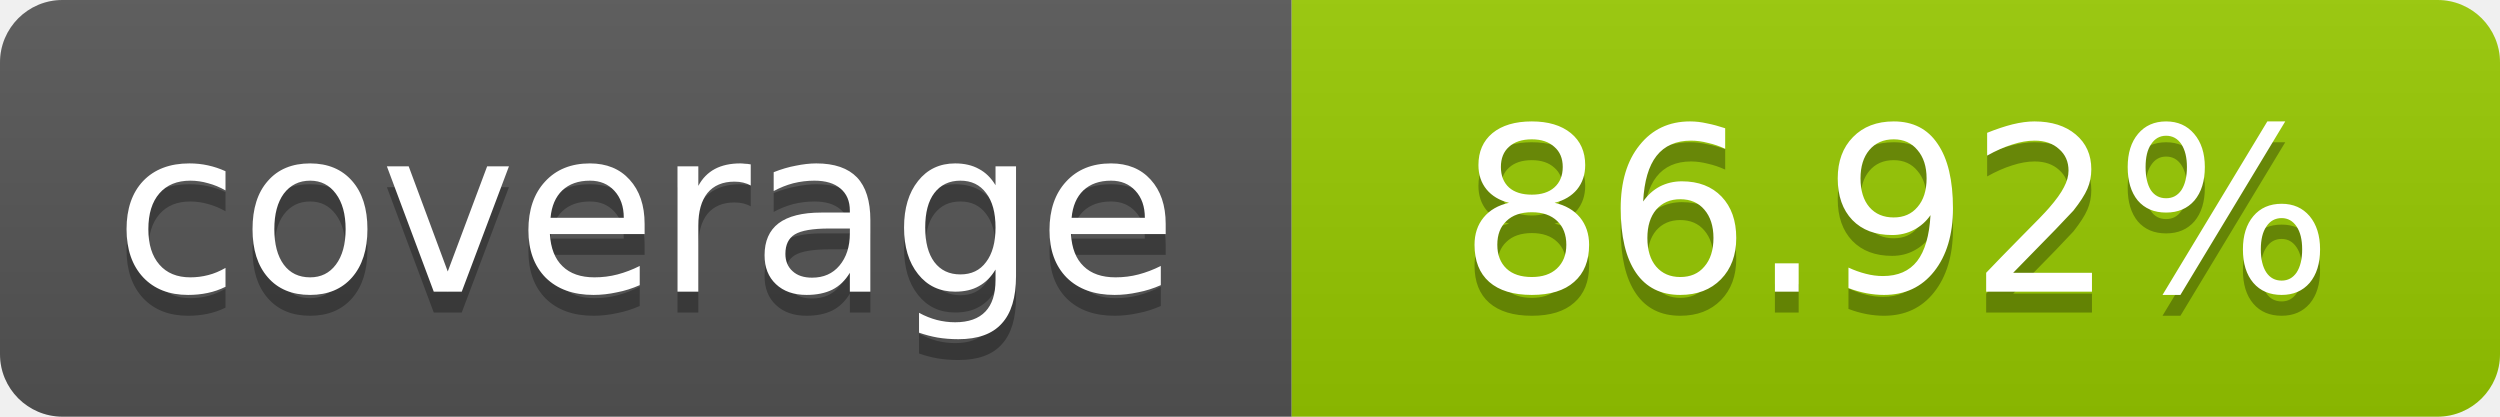
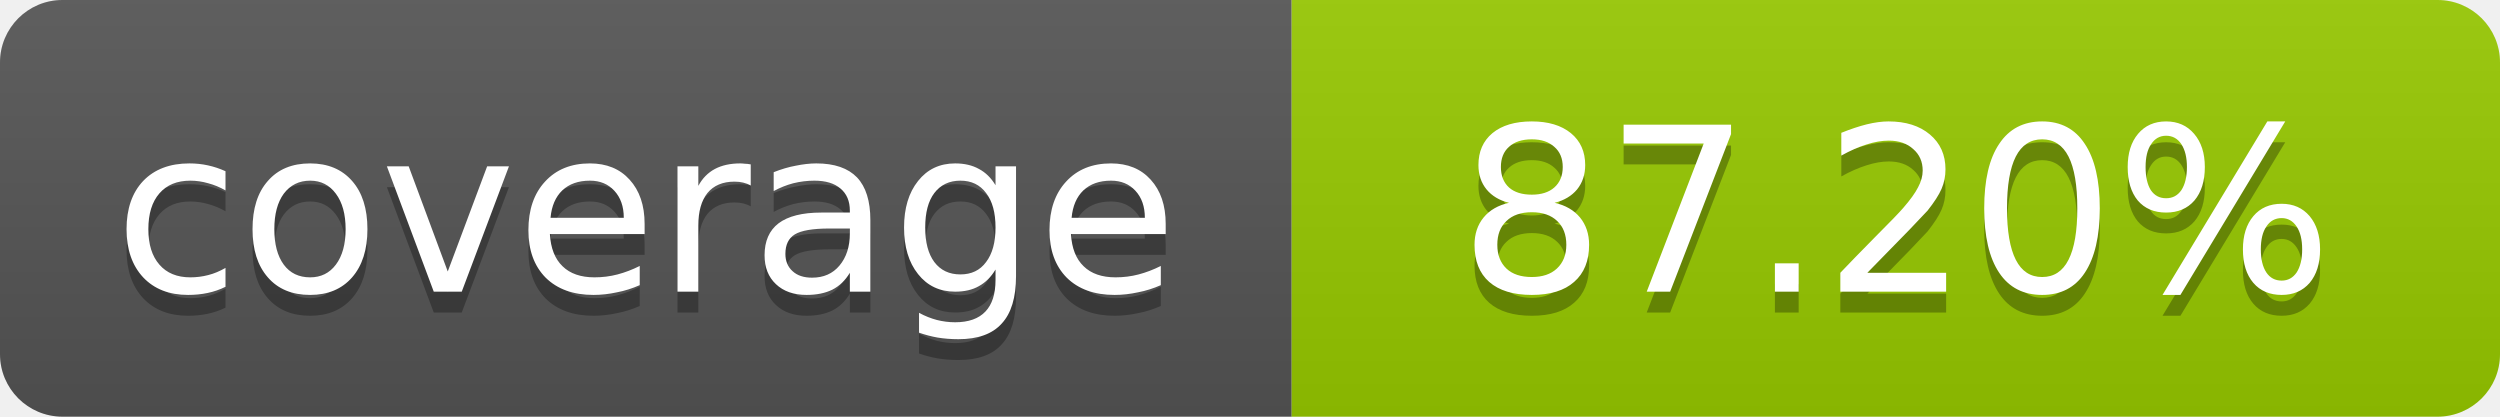
- <svg xmlns="http://www.w3.org/2000/svg" width="120" height="20" role="img" aria-label="coverage: 86.92%">
+ <svg xmlns="http://www.w3.org/2000/svg" width="120" height="20" role="img" aria-label="coverage: 87.20%">
  <linearGradient id="s" x2="0" y2="100%">
    <stop offset="0" stop-color="#bbb" stop-opacity=".1" />
    <stop offset="1" stop-opacity=".1" />
  </linearGradient>
  <clipPath id="r">
    <rect width="120" height="20" rx="3" fill="#fff" />
  </clipPath>
  <g clip-path="url(#r)">
    <rect width="62" height="20" fill="#555" />
    <rect x="62" width="58" height="20" fill="#97CA00" />
    <rect width="120" height="20" fill="url(#s)" />
  </g>
  <g fill="#fff" text-anchor="middle" font-family="Verdana,Geneva,DejaVu Sans,sans-serif" font-size="11">
    <text x="31" y="15" fill="#010101" fill-opacity=".3">coverage</text>
    <text x="31" y="14">coverage</text>
-     <text x="91" y="15" fill="#010101" fill-opacity=".3">86.92%</text>
-     <text x="91" y="14">86.92%</text>
+     <text x="91" y="15" fill="#010101" fill-opacity=".3">87.20%</text>
+     <text x="91" y="14">87.20%</text>
  </g>
</svg>
